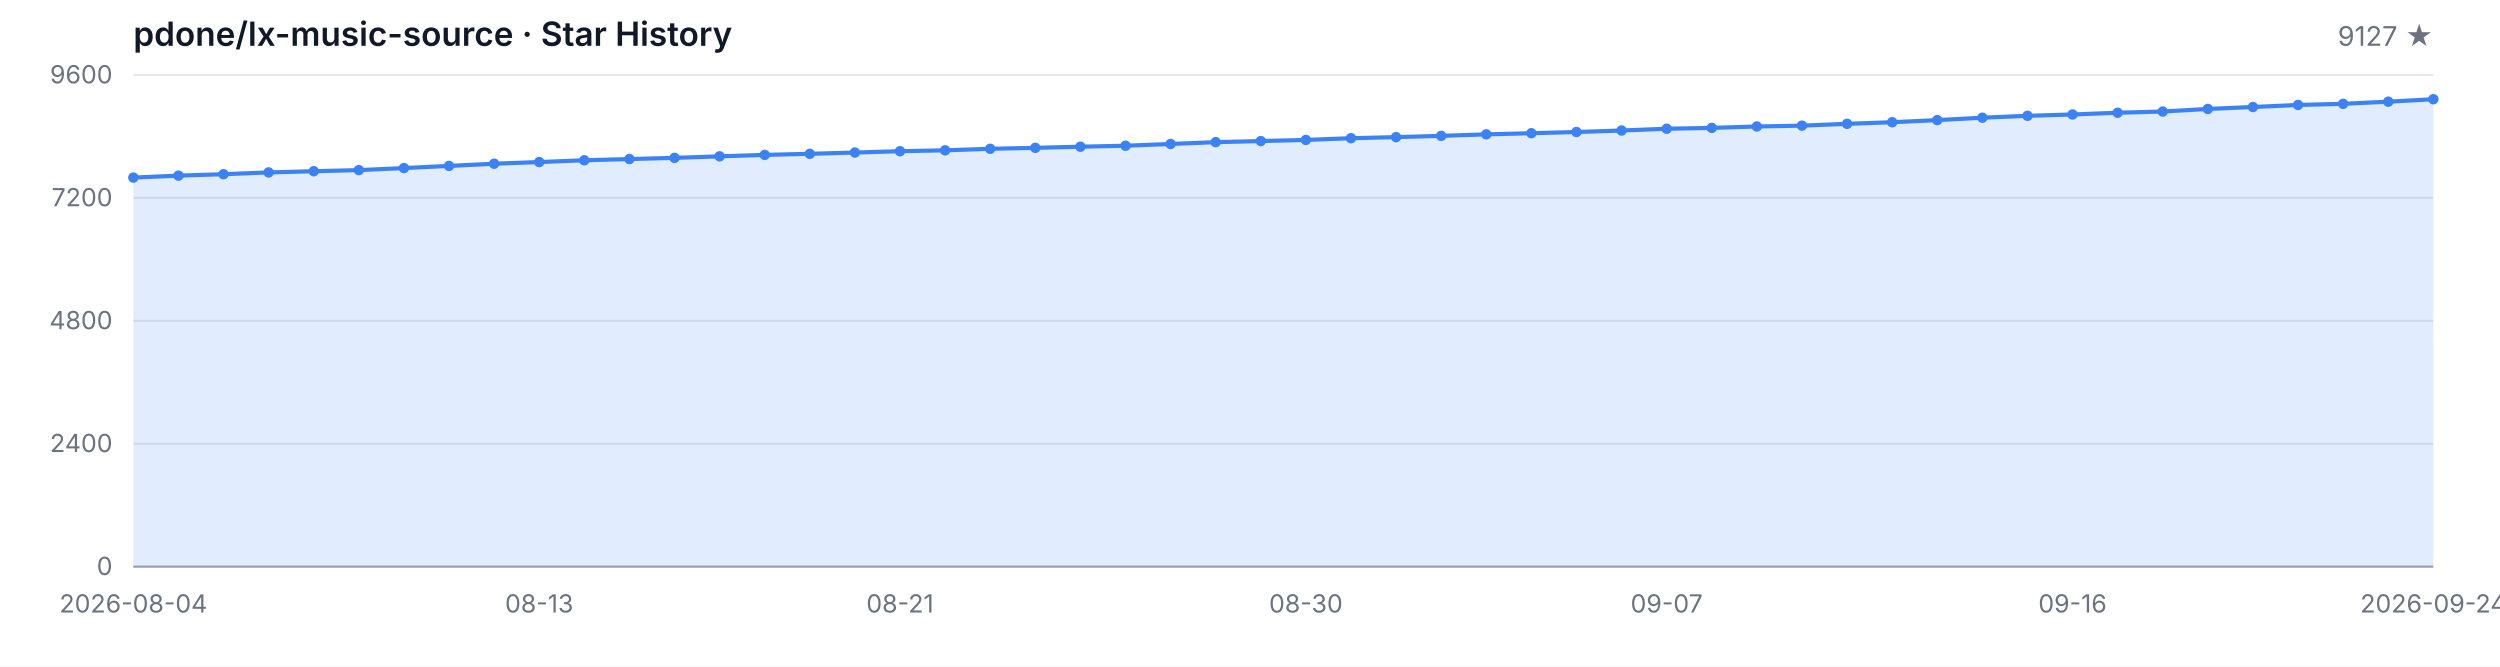
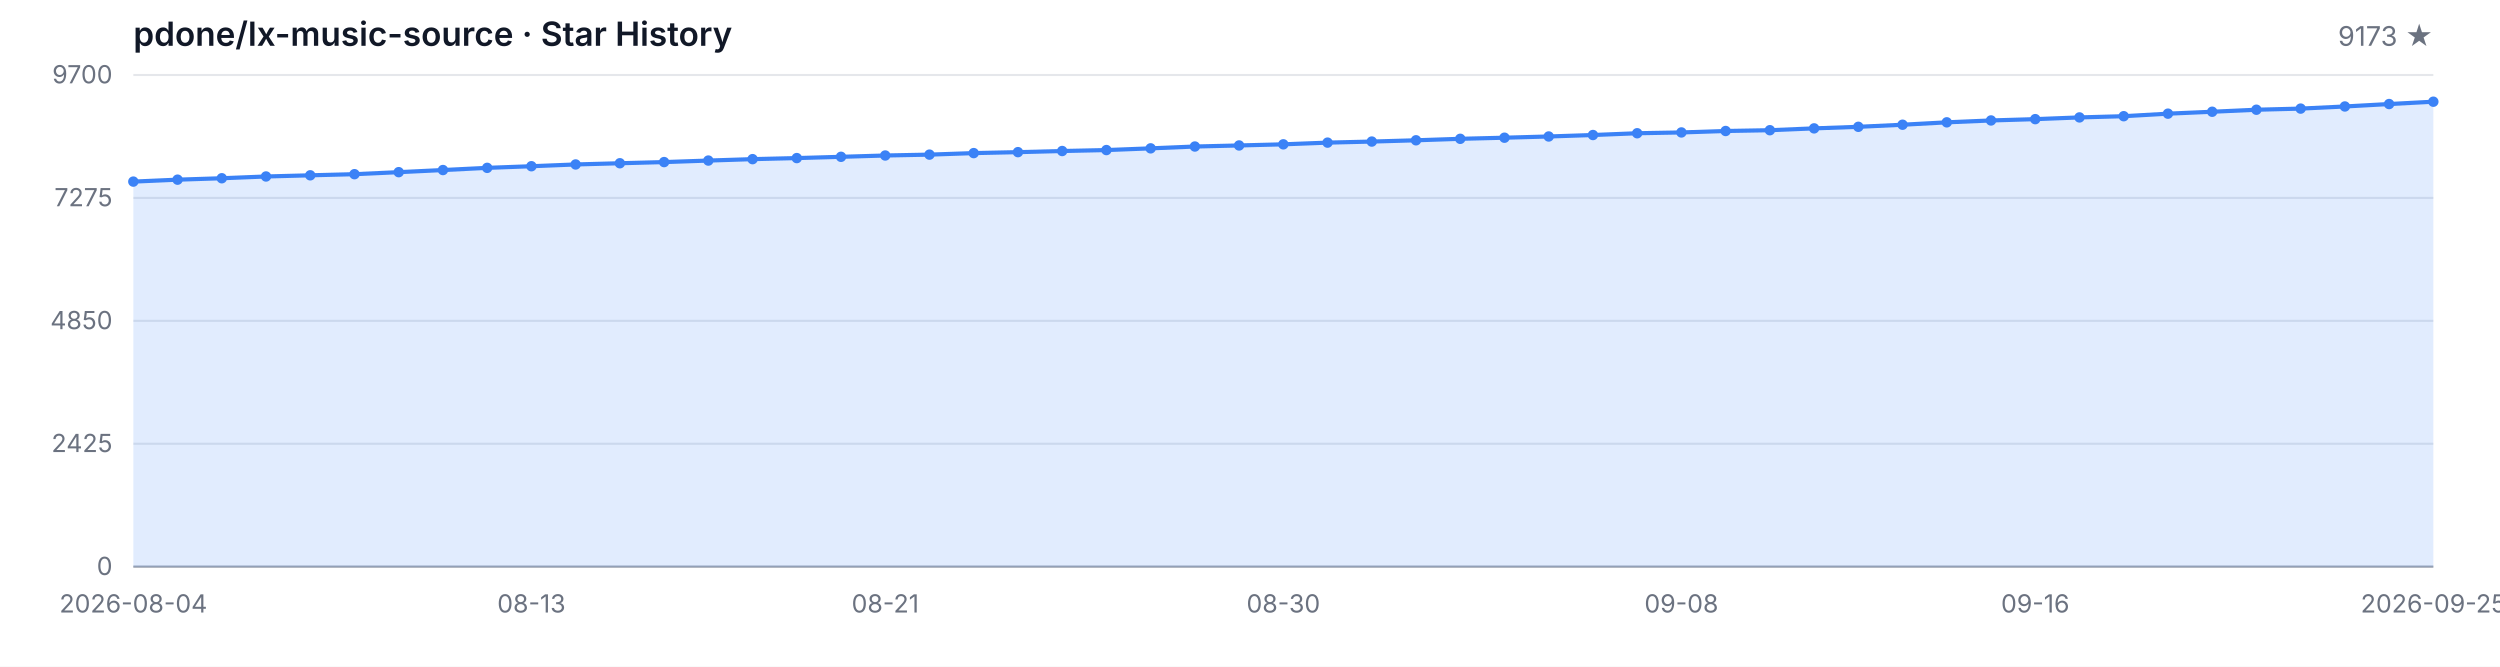
<svg xmlns="http://www.w3.org/2000/svg" width="1200" height="320" viewBox="0 0 1200 320" role="img" aria-label="Star History">
  <style>
  .bg { fill: #ffffff; }
  .grid { stroke: #e5e7eb; stroke-width: 1; }
  .axis { stroke: #9ca3af; stroke-width: 1; }
  .area { fill: rgba(59, 130, 246, 0.15); }
  .line { fill: none; stroke: #3b82f6; stroke-width: 2; stroke-linejoin: round; stroke-linecap: round; }
  .dot { fill: #3b82f6; }
  .tlabel { fill: #6b7280; font-family: -apple-system, BlinkMacSystemFont, 'Segoe UI', sans-serif; font-size: 12px; }
  .title { fill: #111827; font-family: -apple-system, BlinkMacSystemFont, 'Segoe UI', sans-serif; font-size: 16px; font-weight: 600; }
  .subtitle { fill: #6b7280; font-family: -apple-system, BlinkMacSystemFont, 'Segoe UI', sans-serif; font-size: 13px; }
  @media (prefers-color-scheme: dark) {
    .bg { fill: #0d1117; }
    .grid { stroke: #21262d; }
    .axis { stroke: #484f58; }
    .area { fill: rgba(58, 132, 255, 0.18); }
    .line { stroke: #58a6ff; }
    .dot { fill: #58a6ff; }
    .tlabel { fill: #8b949e; }
    .title { fill: #c9d1d9; }
    .subtitle { fill: #8b949e; }
  }
</style>
  <rect class="bg" width="1200" height="320" />
  <text class="title" x="64" y="22">pdone/lx-music-source · Star History</text>
-   <text class="subtitle" x="1168" y="22" text-anchor="end">9127 ★</text>
+   <text class="subtitle" x="1168" y="22" text-anchor="end">9173 ★</text>
  <line class="grid" x1="64" y1="272.00" x2="1168" y2="272.00" />
  <line class="grid" x1="64" y1="213.00" x2="1168" y2="213.00" />
  <line class="grid" x1="64" y1="154.00" x2="1168" y2="154.00" />
  <line class="grid" x1="64" y1="95.00" x2="1168" y2="95.00" />
  <line class="grid" x1="64" y1="36.00" x2="1168" y2="36.00" />
  <text class="tlabel" x="54" y="276.00" text-anchor="end">0</text>
-   <text class="tlabel" x="54" y="217.00" text-anchor="end">2400</text>
-   <text class="tlabel" x="54" y="158.00" text-anchor="end">4800</text>
-   <text class="tlabel" x="54" y="99.00" text-anchor="end">7200</text>
-   <text class="tlabel" x="54" y="40.00" text-anchor="end">9600</text>
+   <text class="tlabel" x="54" y="217.00" text-anchor="end">2425</text>
+   <text class="tlabel" x="54" y="158.00" text-anchor="end">4850</text>
+   <text class="tlabel" x="54" y="99.00" text-anchor="end">7275</text>
+   <text class="tlabel" x="54" y="40.00" text-anchor="end">9700</text>
  <line class="axis" x1="64" y1="272" x2="1168" y2="272" />
-   <path class="area" d="M 64.00 272.00 L 64.00 85.24 L 85.65 84.31 L 107.29 83.62 L 128.94 82.76 L 150.59 82.19 L 172.24 81.65 L 193.88 80.67 L 215.53 79.64 L 237.18 78.58 L 258.82 77.79 L 280.47 76.93 L 302.12 76.34 L 323.76 75.78 L 345.41 75.04 L 367.06 74.35 L 388.71 73.83 L 410.35 73.22 L 432.00 72.58 L 453.65 72.16 L 475.29 71.42 L 496.94 70.96 L 518.59 70.42 L 540.24 69.95 L 561.88 69.11 L 583.53 68.23 L 605.18 67.71 L 626.82 67.17 L 648.47 66.34 L 670.12 65.82 L 691.76 65.21 L 713.41 64.49 L 735.06 63.95 L 756.71 63.36 L 778.35 62.65 L 800.00 61.79 L 821.65 61.39 L 843.29 60.71 L 864.94 60.31 L 886.59 59.43 L 908.24 58.67 L 929.88 57.66 L 951.53 56.50 L 973.18 55.59 L 994.82 54.95 L 1016.47 54.12 L 1038.12 53.53 L 1059.76 52.30 L 1081.41 51.36 L 1103.06 50.38 L 1124.71 49.84 L 1146.35 48.81 L 1168.00 47.63 L 1168.00 272.00 Z" />
-   <path class="line" d="M 64.00 85.24 L 85.65 84.31 L 107.29 83.62 L 128.94 82.76 L 150.59 82.19 L 172.24 81.65 L 193.88 80.67 L 215.53 79.64 L 237.18 78.58 L 258.82 77.79 L 280.47 76.93 L 302.12 76.34 L 323.76 75.78 L 345.41 75.04 L 367.06 74.35 L 388.71 73.83 L 410.35 73.22 L 432.00 72.58 L 453.65 72.16 L 475.29 71.42 L 496.94 70.96 L 518.59 70.42 L 540.24 69.95 L 561.88 69.11 L 583.53 68.23 L 605.18 67.71 L 626.82 67.17 L 648.47 66.34 L 670.12 65.82 L 691.76 65.21 L 713.41 64.49 L 735.06 63.95 L 756.71 63.36 L 778.35 62.65 L 800.00 61.79 L 821.65 61.39 L 843.29 60.71 L 864.94 60.31 L 886.59 59.43 L 908.24 58.67 L 929.88 57.66 L 951.53 56.50 L 973.18 55.59 L 994.82 54.95 L 1016.47 54.12 L 1038.12 53.53 L 1059.76 52.30 L 1081.41 51.36 L 1103.06 50.38 L 1124.71 49.84 L 1146.35 48.81 L 1168.00 47.63" />
-   <circle class="dot" cx="64.00" cy="85.24" r="2.5" />
-   <circle class="dot" cx="85.65" cy="84.31" r="2.5" />
-   <circle class="dot" cx="107.29" cy="83.62" r="2.5" />
-   <circle class="dot" cx="128.94" cy="82.76" r="2.5" />
-   <circle class="dot" cx="150.59" cy="82.19" r="2.5" />
-   <circle class="dot" cx="172.24" cy="81.65" r="2.5" />
-   <circle class="dot" cx="193.88" cy="80.67" r="2.5" />
-   <circle class="dot" cx="215.53" cy="79.64" r="2.5" />
-   <circle class="dot" cx="237.18" cy="78.58" r="2.5" />
-   <circle class="dot" cx="258.82" cy="77.79" r="2.5" />
-   <circle class="dot" cx="280.47" cy="76.93" r="2.5" />
-   <circle class="dot" cx="302.12" cy="76.34" r="2.5" />
-   <circle class="dot" cx="323.76" cy="75.78" r="2.5" />
-   <circle class="dot" cx="345.41" cy="75.04" r="2.5" />
-   <circle class="dot" cx="367.06" cy="74.35" r="2.5" />
-   <circle class="dot" cx="388.71" cy="73.83" r="2.5" />
-   <circle class="dot" cx="410.35" cy="73.22" r="2.5" />
-   <circle class="dot" cx="432.00" cy="72.58" r="2.5" />
-   <circle class="dot" cx="453.65" cy="72.16" r="2.5" />
-   <circle class="dot" cx="475.29" cy="71.42" r="2.5" />
-   <circle class="dot" cx="496.94" cy="70.96" r="2.5" />
-   <circle class="dot" cx="518.59" cy="70.42" r="2.5" />
-   <circle class="dot" cx="540.24" cy="69.95" r="2.5" />
-   <circle class="dot" cx="561.88" cy="69.11" r="2.5" />
-   <circle class="dot" cx="583.53" cy="68.23" r="2.5" />
-   <circle class="dot" cx="605.18" cy="67.71" r="2.5" />
-   <circle class="dot" cx="626.82" cy="67.17" r="2.5" />
-   <circle class="dot" cx="648.47" cy="66.34" r="2.5" />
-   <circle class="dot" cx="670.12" cy="65.82" r="2.5" />
-   <circle class="dot" cx="691.76" cy="65.21" r="2.5" />
-   <circle class="dot" cx="713.41" cy="64.49" r="2.5" />
-   <circle class="dot" cx="735.06" cy="63.95" r="2.5" />
-   <circle class="dot" cx="756.71" cy="63.36" r="2.5" />
-   <circle class="dot" cx="778.35" cy="62.65" r="2.5" />
-   <circle class="dot" cx="800.00" cy="61.79" r="2.5" />
-   <circle class="dot" cx="821.65" cy="61.39" r="2.5" />
-   <circle class="dot" cx="843.29" cy="60.71" r="2.5" />
-   <circle class="dot" cx="864.94" cy="60.31" r="2.5" />
-   <circle class="dot" cx="886.59" cy="59.43" r="2.5" />
-   <circle class="dot" cx="908.24" cy="58.67" r="2.5" />
-   <circle class="dot" cx="929.88" cy="57.66" r="2.5" />
-   <circle class="dot" cx="951.53" cy="56.50" r="2.5" />
-   <circle class="dot" cx="973.18" cy="55.59" r="2.5" />
-   <circle class="dot" cx="994.82" cy="54.95" r="2.5" />
-   <circle class="dot" cx="1016.47" cy="54.12" r="2.5" />
-   <circle class="dot" cx="1038.12" cy="53.53" r="2.5" />
-   <circle class="dot" cx="1059.76" cy="52.30" r="2.5" />
-   <circle class="dot" cx="1081.41" cy="51.36" r="2.5" />
-   <circle class="dot" cx="1103.06" cy="50.38" r="2.5" />
-   <circle class="dot" cx="1124.71" cy="49.84" r="2.5" />
-   <circle class="dot" cx="1146.35" cy="48.81" r="2.5" />
-   <circle class="dot" cx="1168.00" cy="47.63" r="2.5" />
+   <path class="area" d="M 64.00 272.00 L 64.00 87.17 L 85.23 86.24 L 106.46 85.56 L 127.69 84.71 L 148.92 84.15 L 170.15 83.61 L 191.38 82.64 L 212.62 81.62 L 233.85 80.57 L 255.08 79.79 L 276.31 78.94 L 297.54 78.36 L 318.77 77.80 L 340.00 77.07 L 361.23 76.39 L 382.46 75.88 L 403.69 75.27 L 424.92 74.64 L 446.15 74.22 L 467.38 73.49 L 488.62 73.03 L 509.85 72.49 L 531.08 72.03 L 552.31 71.21 L 573.54 70.33 L 594.77 69.82 L 616.00 69.28 L 637.23 68.46 L 658.46 67.95 L 679.69 67.34 L 700.92 66.63 L 722.15 66.10 L 743.38 65.51 L 764.62 64.81 L 785.85 63.96 L 807.08 63.57 L 828.31 62.88 L 849.54 62.50 L 870.77 61.62 L 892.00 60.87 L 913.23 59.87 L 934.46 58.72 L 955.69 57.82 L 976.92 57.19 L 998.15 56.36 L 1019.38 55.78 L 1040.62 54.56 L 1061.85 53.64 L 1083.08 52.67 L 1104.31 52.13 L 1125.54 51.11 L 1146.77 49.94 L 1168.00 48.82 L 1168.00 272.00 Z" />
+   <path class="line" d="M 64.00 87.17 L 85.23 86.24 L 106.46 85.56 L 127.69 84.71 L 148.92 84.15 L 170.15 83.61 L 191.38 82.64 L 212.62 81.62 L 233.85 80.57 L 255.08 79.79 L 276.31 78.94 L 297.54 78.36 L 318.77 77.80 L 340.00 77.07 L 361.23 76.39 L 382.46 75.88 L 403.69 75.27 L 424.92 74.64 L 446.15 74.22 L 467.38 73.49 L 488.62 73.03 L 509.85 72.49 L 531.08 72.03 L 552.31 71.21 L 573.54 70.33 L 594.77 69.82 L 616.00 69.28 L 637.23 68.46 L 658.46 67.95 L 679.69 67.34 L 700.92 66.63 L 722.15 66.10 L 743.38 65.51 L 764.62 64.81 L 785.85 63.96 L 807.08 63.57 L 828.31 62.88 L 849.54 62.50 L 870.77 61.62 L 892.00 60.87 L 913.23 59.87 L 934.46 58.72 L 955.69 57.82 L 976.92 57.19 L 998.15 56.36 L 1019.38 55.78 L 1040.62 54.56 L 1061.85 53.64 L 1083.08 52.67 L 1104.31 52.13 L 1125.54 51.11 L 1146.77 49.94 L 1168.00 48.82" />
+   <circle class="dot" cx="64.00" cy="87.17" r="2.5" />
+   <circle class="dot" cx="85.23" cy="86.24" r="2.5" />
+   <circle class="dot" cx="106.46" cy="85.56" r="2.5" />
+   <circle class="dot" cx="127.69" cy="84.71" r="2.5" />
+   <circle class="dot" cx="148.92" cy="84.15" r="2.5" />
+   <circle class="dot" cx="170.15" cy="83.61" r="2.5" />
+   <circle class="dot" cx="191.38" cy="82.64" r="2.5" />
+   <circle class="dot" cx="212.62" cy="81.62" r="2.5" />
+   <circle class="dot" cx="233.85" cy="80.57" r="2.5" />
+   <circle class="dot" cx="255.08" cy="79.79" r="2.5" />
+   <circle class="dot" cx="276.31" cy="78.94" r="2.5" />
+   <circle class="dot" cx="297.54" cy="78.36" r="2.5" />
+   <circle class="dot" cx="318.77" cy="77.80" r="2.5" />
+   <circle class="dot" cx="340.00" cy="77.07" r="2.5" />
+   <circle class="dot" cx="361.23" cy="76.39" r="2.5" />
+   <circle class="dot" cx="382.46" cy="75.88" r="2.5" />
+   <circle class="dot" cx="403.69" cy="75.27" r="2.5" />
+   <circle class="dot" cx="424.92" cy="74.64" r="2.5" />
+   <circle class="dot" cx="446.15" cy="74.22" r="2.5" />
+   <circle class="dot" cx="467.38" cy="73.49" r="2.5" />
+   <circle class="dot" cx="488.62" cy="73.03" r="2.5" />
+   <circle class="dot" cx="509.85" cy="72.49" r="2.5" />
+   <circle class="dot" cx="531.08" cy="72.03" r="2.5" />
+   <circle class="dot" cx="552.31" cy="71.21" r="2.5" />
+   <circle class="dot" cx="573.54" cy="70.33" r="2.5" />
+   <circle class="dot" cx="594.77" cy="69.82" r="2.5" />
+   <circle class="dot" cx="616.00" cy="69.28" r="2.5" />
+   <circle class="dot" cx="637.23" cy="68.46" r="2.5" />
+   <circle class="dot" cx="658.46" cy="67.95" r="2.5" />
+   <circle class="dot" cx="679.69" cy="67.34" r="2.5" />
+   <circle class="dot" cx="700.92" cy="66.63" r="2.5" />
+   <circle class="dot" cx="722.15" cy="66.10" r="2.5" />
+   <circle class="dot" cx="743.38" cy="65.51" r="2.5" />
+   <circle class="dot" cx="764.62" cy="64.81" r="2.5" />
+   <circle class="dot" cx="785.85" cy="63.96" r="2.5" />
+   <circle class="dot" cx="807.08" cy="63.57" r="2.5" />
+   <circle class="dot" cx="828.31" cy="62.88" r="2.5" />
+   <circle class="dot" cx="849.54" cy="62.50" r="2.5" />
+   <circle class="dot" cx="870.77" cy="61.62" r="2.5" />
+   <circle class="dot" cx="892.00" cy="60.87" r="2.5" />
+   <circle class="dot" cx="913.23" cy="59.87" r="2.5" />
+   <circle class="dot" cx="934.46" cy="58.72" r="2.5" />
+   <circle class="dot" cx="955.69" cy="57.82" r="2.5" />
+   <circle class="dot" cx="976.92" cy="57.19" r="2.5" />
+   <circle class="dot" cx="998.15" cy="56.36" r="2.5" />
+   <circle class="dot" cx="1019.38" cy="55.78" r="2.5" />
+   <circle class="dot" cx="1040.62" cy="54.56" r="2.5" />
+   <circle class="dot" cx="1061.85" cy="53.64" r="2.5" />
+   <circle class="dot" cx="1083.08" cy="52.67" r="2.5" />
+   <circle class="dot" cx="1104.31" cy="52.13" r="2.5" />
+   <circle class="dot" cx="1125.54" cy="51.11" r="2.5" />
+   <circle class="dot" cx="1146.77" cy="49.94" r="2.5" />
+   <circle class="dot" cx="1168.00" cy="48.82" r="2.5" />
  <text class="tlabel" x="64.00" y="294" text-anchor="middle">2026-08-04</text>
-   <text class="tlabel" x="258.82" y="294" text-anchor="middle">08-13</text>
-   <text class="tlabel" x="432.00" y="294" text-anchor="middle">08-21</text>
-   <text class="tlabel" x="626.82" y="294" text-anchor="middle">08-30</text>
-   <text class="tlabel" x="800.00" y="294" text-anchor="middle">09-07</text>
-   <text class="tlabel" x="994.82" y="294" text-anchor="middle">09-16</text>
-   <text class="tlabel" x="1168.00" y="294" text-anchor="middle">2026-09-24</text>
+   <text class="tlabel" x="255.08" y="294" text-anchor="middle">08-13</text>
+   <text class="tlabel" x="424.92" y="294" text-anchor="middle">08-21</text>
+   <text class="tlabel" x="616.00" y="294" text-anchor="middle">08-30</text>
+   <text class="tlabel" x="807.08" y="294" text-anchor="middle">09-08</text>
+   <text class="tlabel" x="976.92" y="294" text-anchor="middle">09-16</text>
+   <text class="tlabel" x="1168.00" y="294" text-anchor="middle">2026-09-25</text>
</svg>
